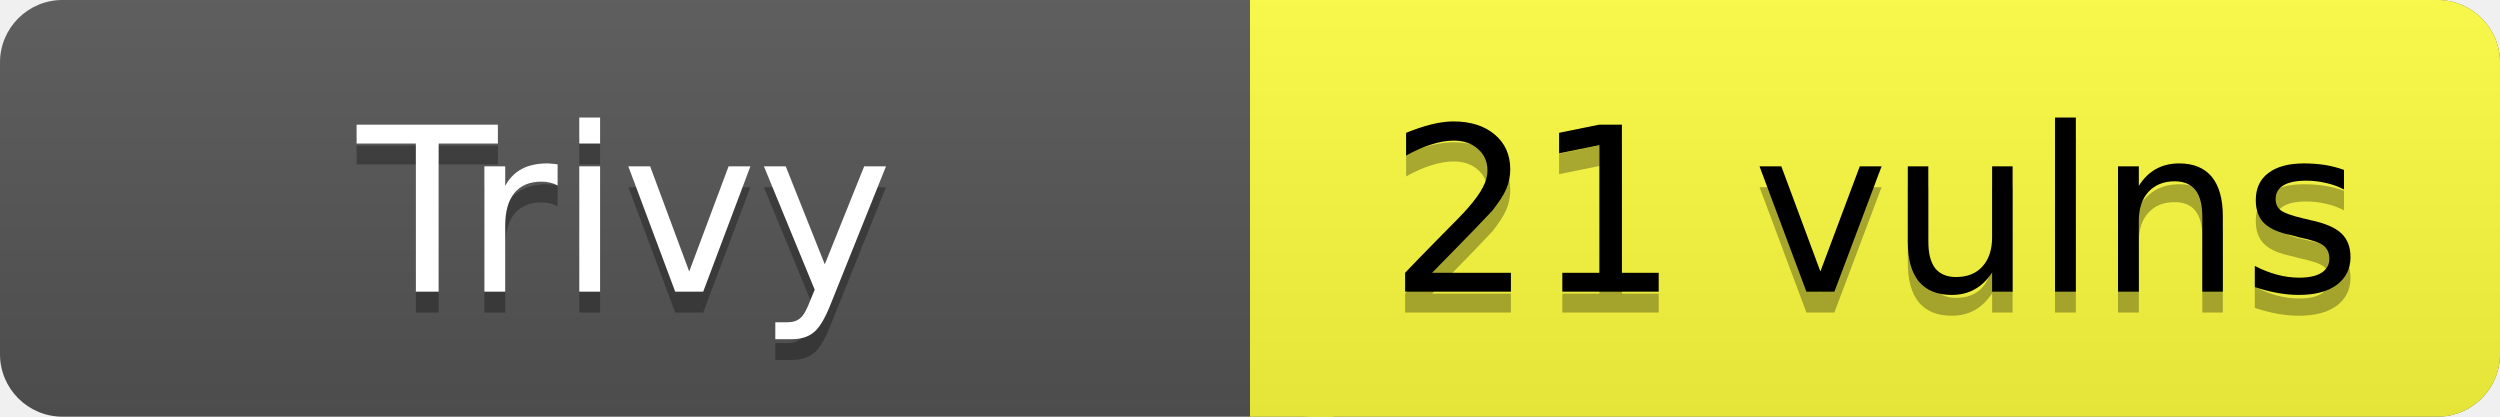
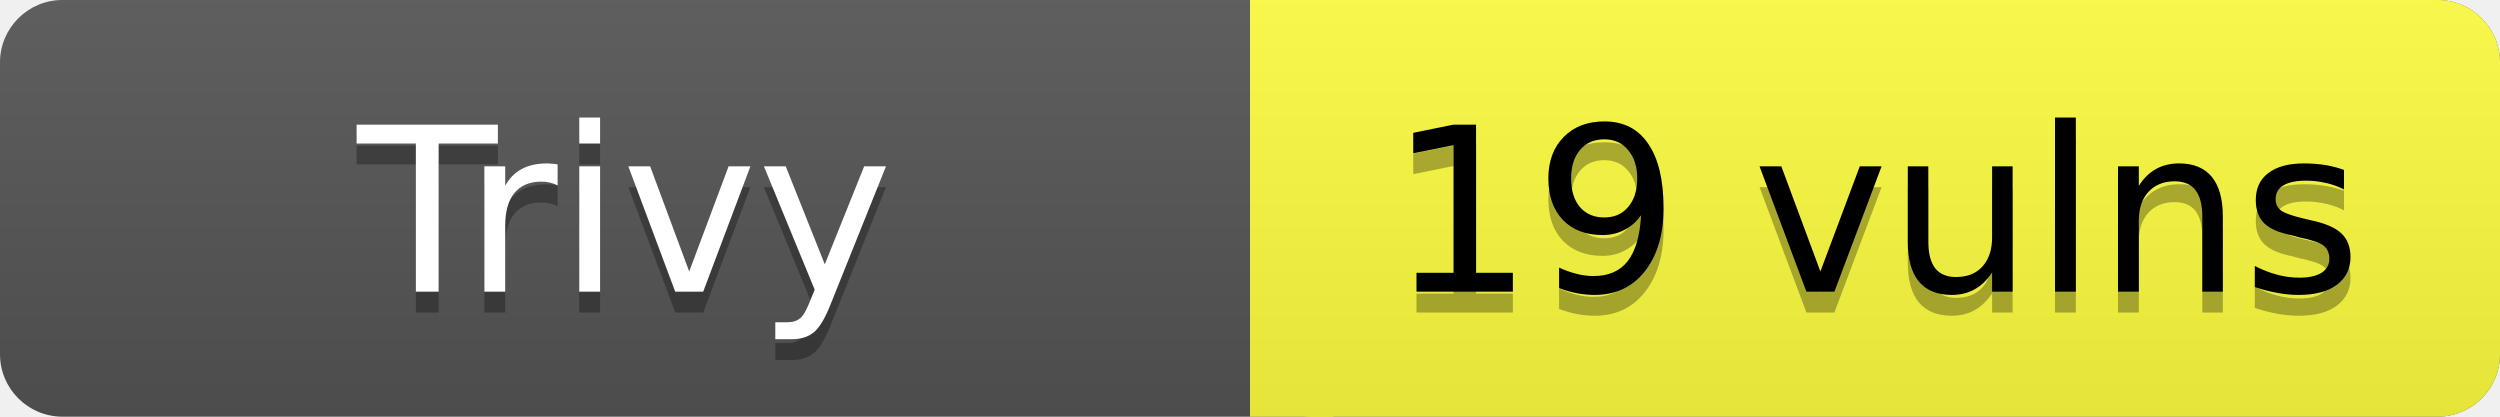
- <svg xmlns="http://www.w3.org/2000/svg" width="120" height="20" role="img" aria-label="Trivy: 21 vulns">
+ <svg xmlns="http://www.w3.org/2000/svg" width="120" height="20" role="img" aria-label="Trivy: 19 vulns">
  <linearGradient id="s" x2="0" y2="100%">
    <stop offset="0" stop-color="#bbb" stop-opacity=".1" />
    <stop offset="1" stop-opacity=".1" />
  </linearGradient>
  <rect rx="3" width="120" height="20" fill="#555" />
  <rect rx="3" x="60" width="60" height="20" fill="#FFFF3F" />
  <path fill="#FFFF3F" d="M60 0h4v20h-4z" />
  <rect rx="3" width="120" height="20" fill="url(#s)" />
  <g fill="#fff" text-anchor="middle" font-family="Verdana,Geneva,DejaVu Sans,sans-serif" font-size="11">
    <text x="30" y="15" fill="#010101" fill-opacity=".3">Trivy</text>
    <text x="30" y="14">Trivy</text>
-     <text x="90" y="15" fill="#010101" fill-opacity=".3">21 vulns</text>
-     <text x="90" y="14" fill="#000">21 vulns</text>
+     <text x="90" y="15" fill="#010101" fill-opacity=".3">19 vulns</text>
+     <text x="90" y="14" fill="#000">19 vulns</text>
  </g>
</svg>
